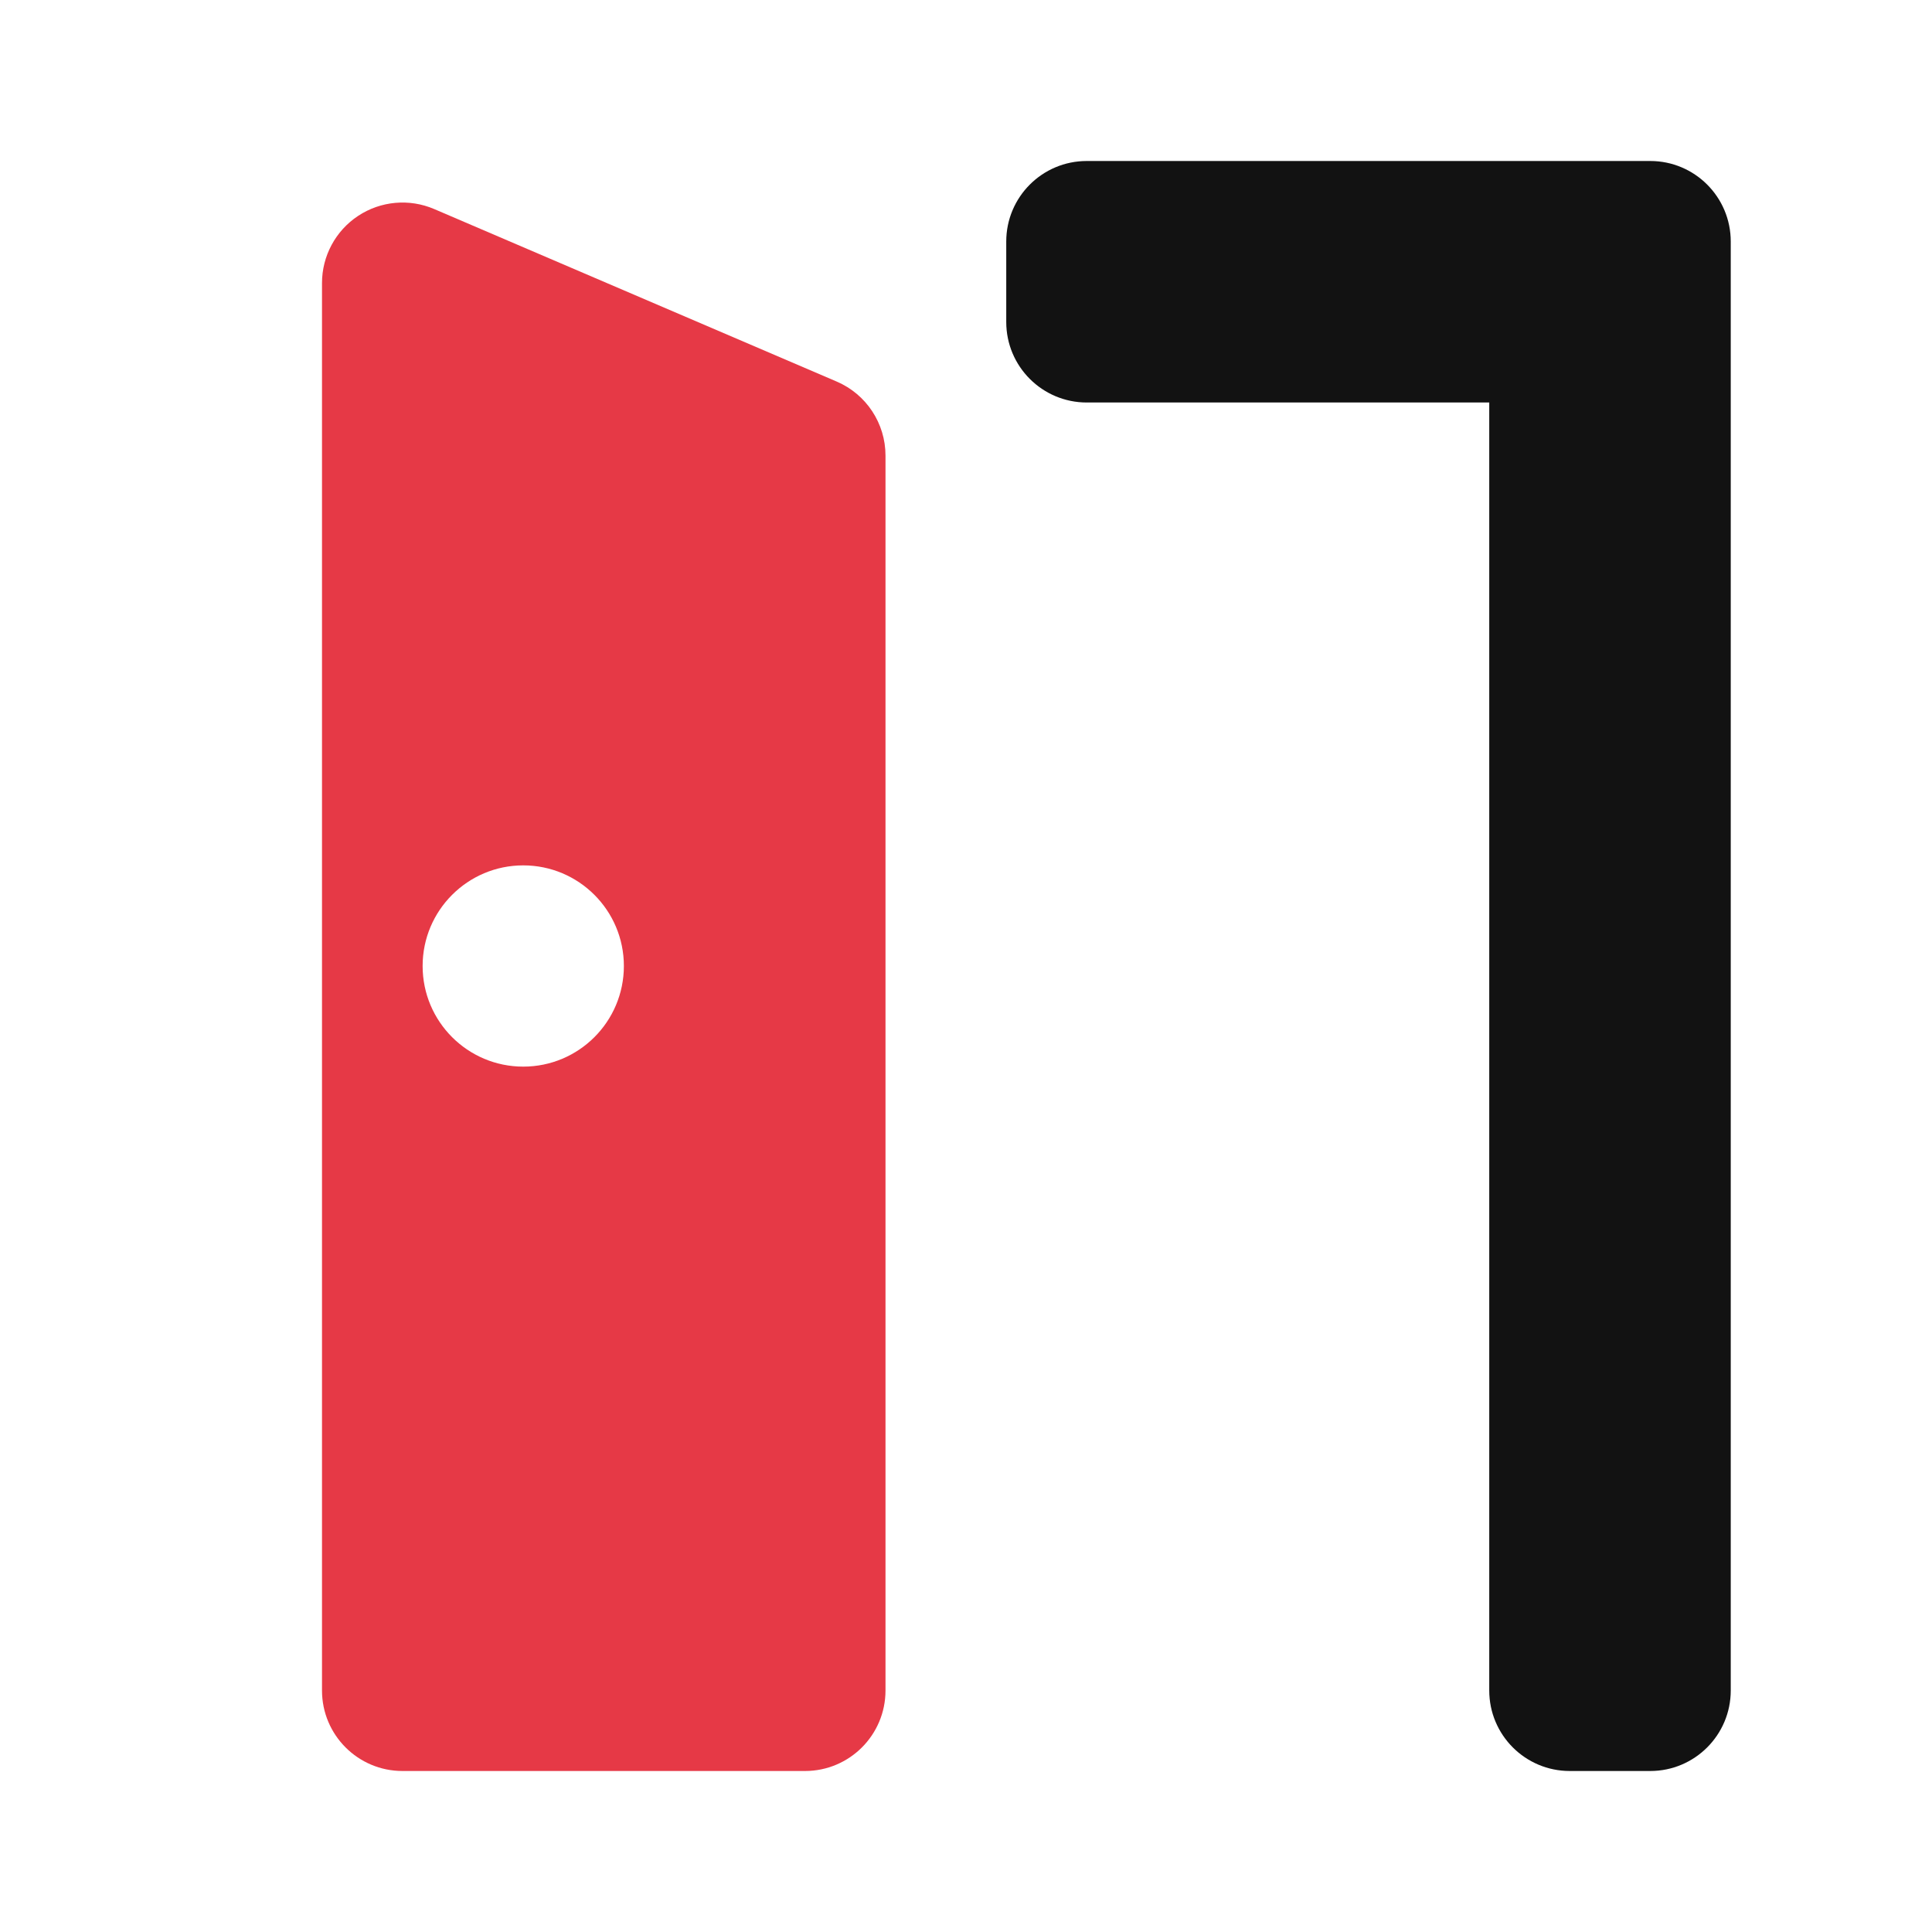
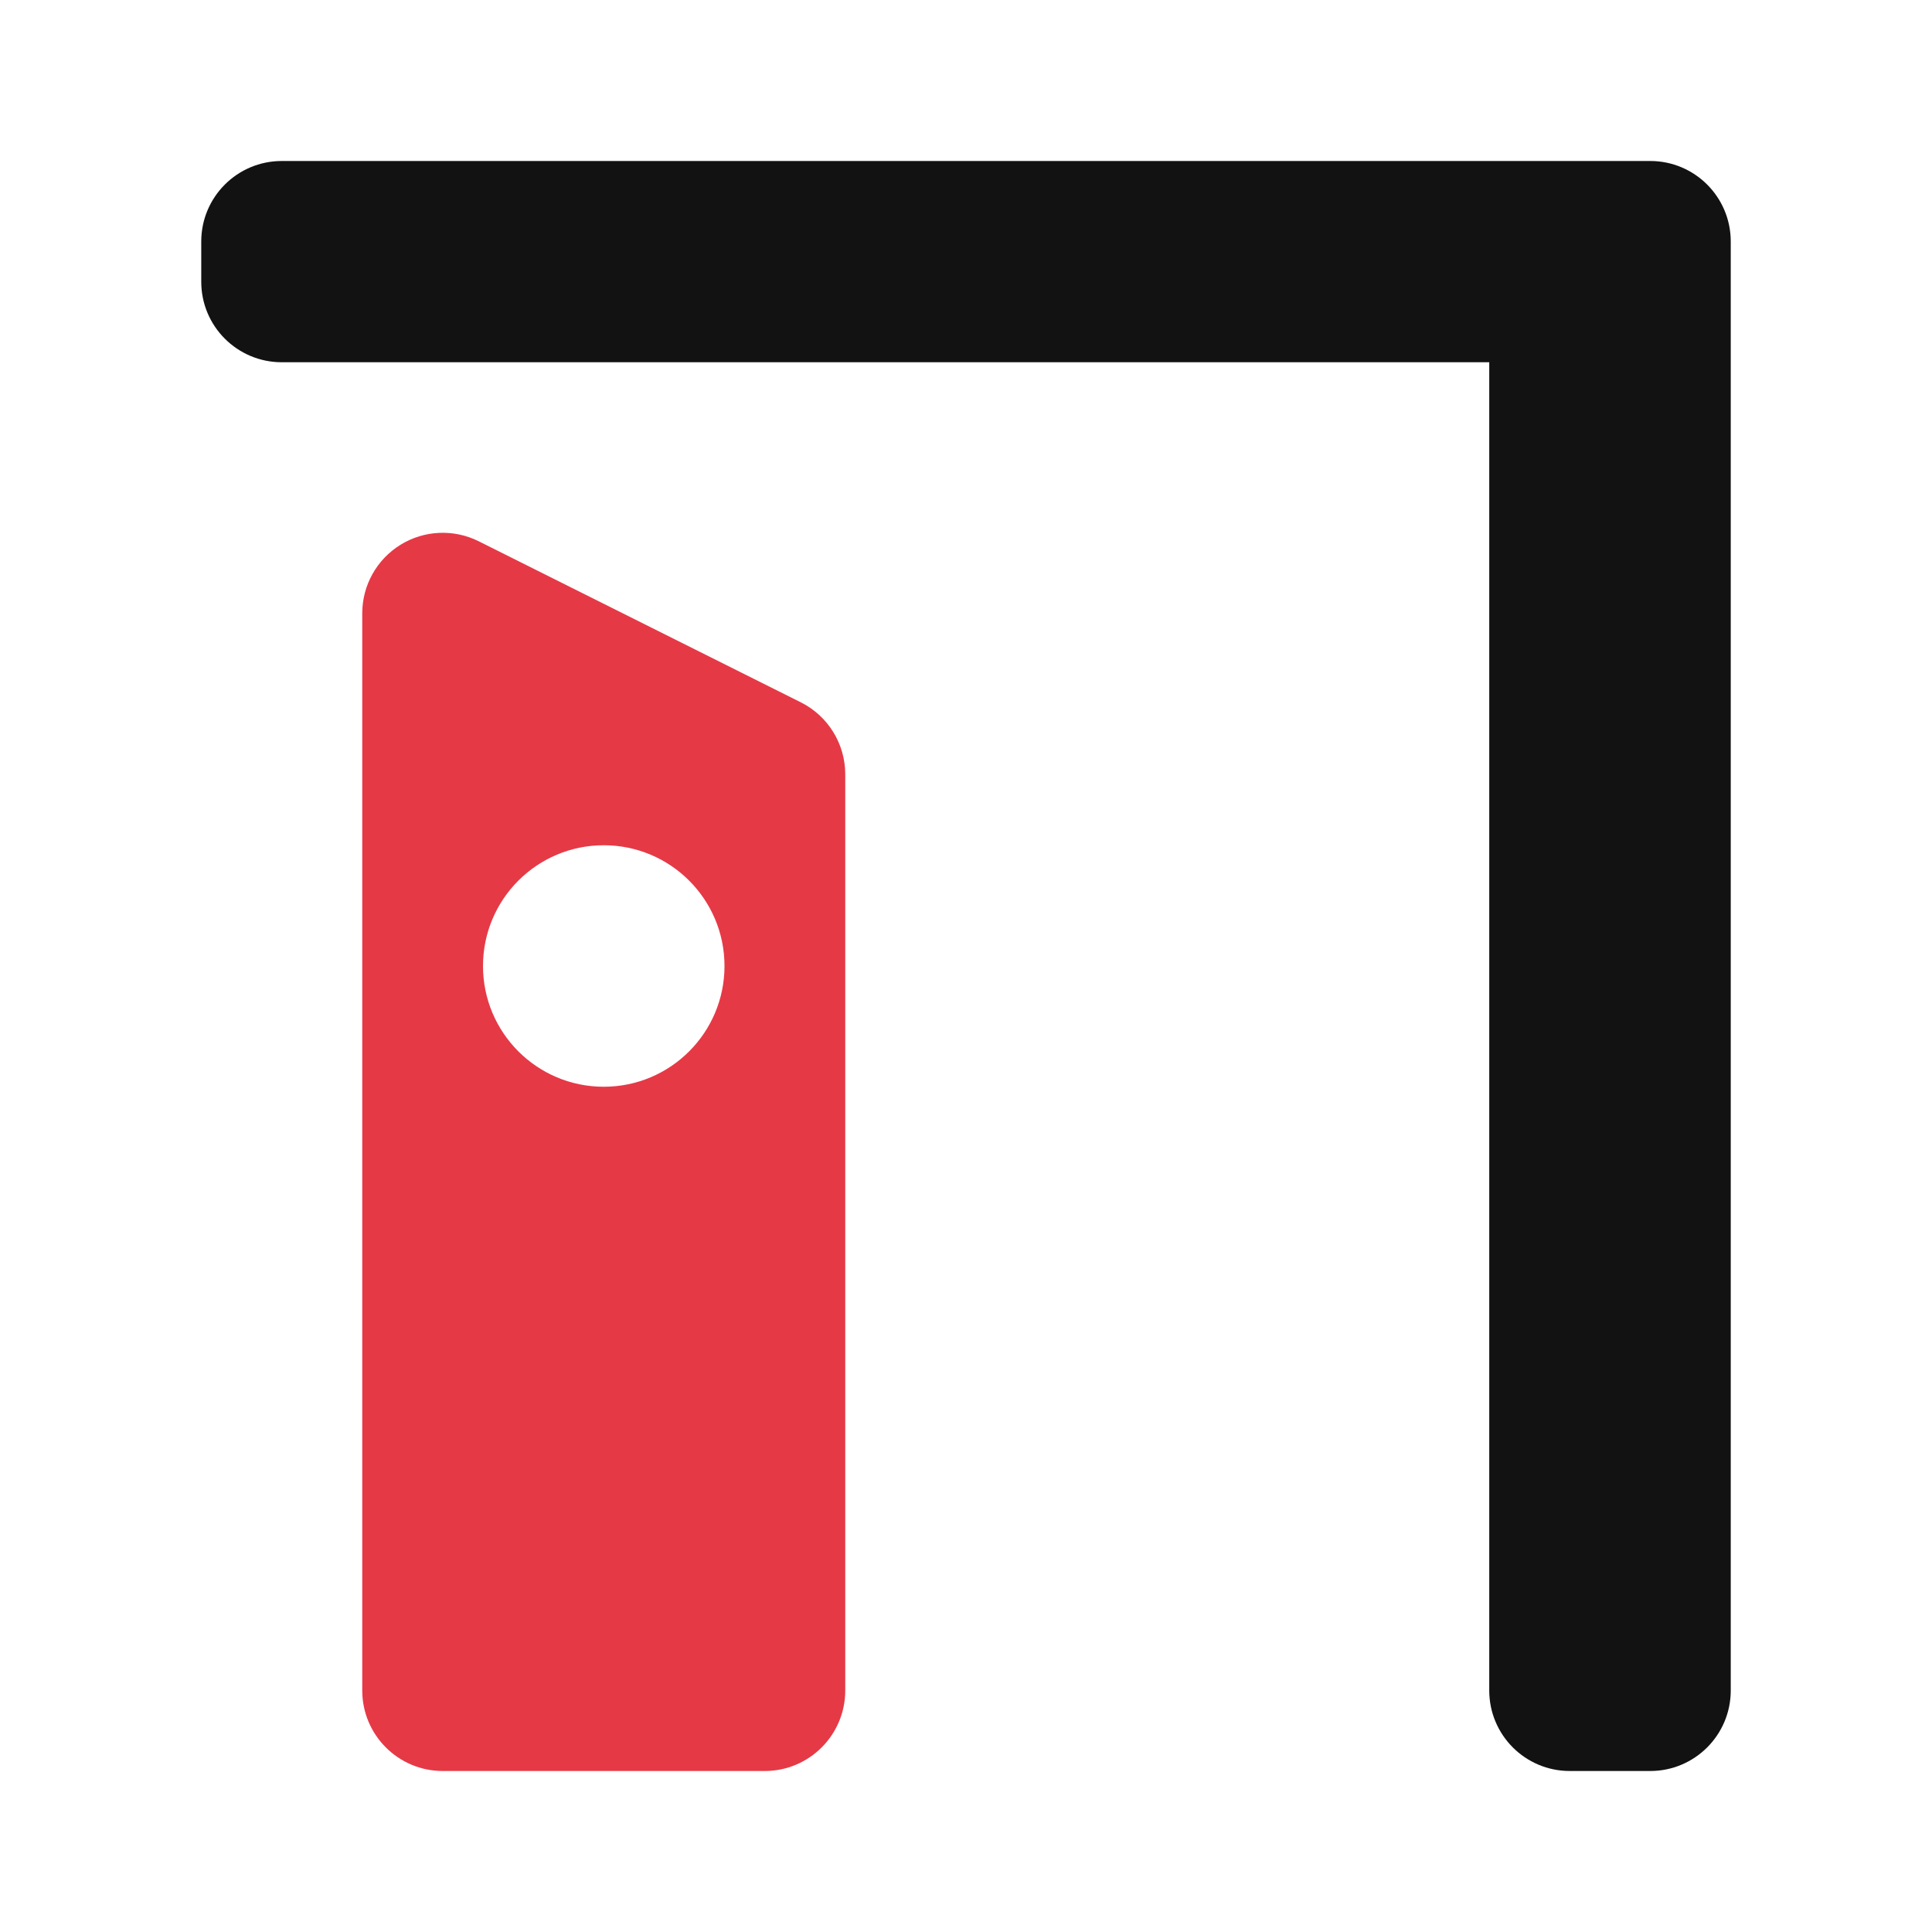
<svg xmlns="http://www.w3.org/2000/svg" width="24" height="24" viewBox="0 0 24 24">
-   <path id="ink" d="M13.5 2H20.5A1 1 0 0 1 21.5 3V21A1 1 0 0 1 20.5 22H19.5A1 1 0 0 1 18.5 21V5H13.5A1 1 0 0 1 12.5 4V3A1 1 0 0 1 13.5 2Z" fill="#121212" />
-   <path id="accent" d="M5.394 2.597L10.394 4.74A1 1 0 0 1 11 5.659V21A1 1 0 0 1 10 22H5A1 1 0 0 1 4 21V3.517A1 1 0 0 1 5.394 2.597ZM7.75 12A1.25 1.25 0 0 0 5.25 12A1.25 1.25 0 0 0 7.75 12Z" fill="#E63946" />
+   <path id="ink" d="M3.5 2H20.5A1 1 0 0 1 21.5 3V21A1 1 0 0 1 20.5 22H19.5A1 1 0 0 1 18.5 21V4.5H3.5A1 1 0 0 1 2.5 3.5V3A1 1 0 0 1 3.5 2Z" fill="#121212" />
+   <path id="accent" d="M5.947 6.724L9.947 8.724A1 1 0 0 1 10.5 9.618V21A1 1 0 0 1 9.5 22H5.5A1 1 0 0 1 4.5 21V7.618A1 1 0 0 1 5.947 6.724ZM9 12A1.5 1.5 0 0 0 6 12A1.5 1.5 0 0 0 9 12Z" fill="#E63946" />
</svg>
